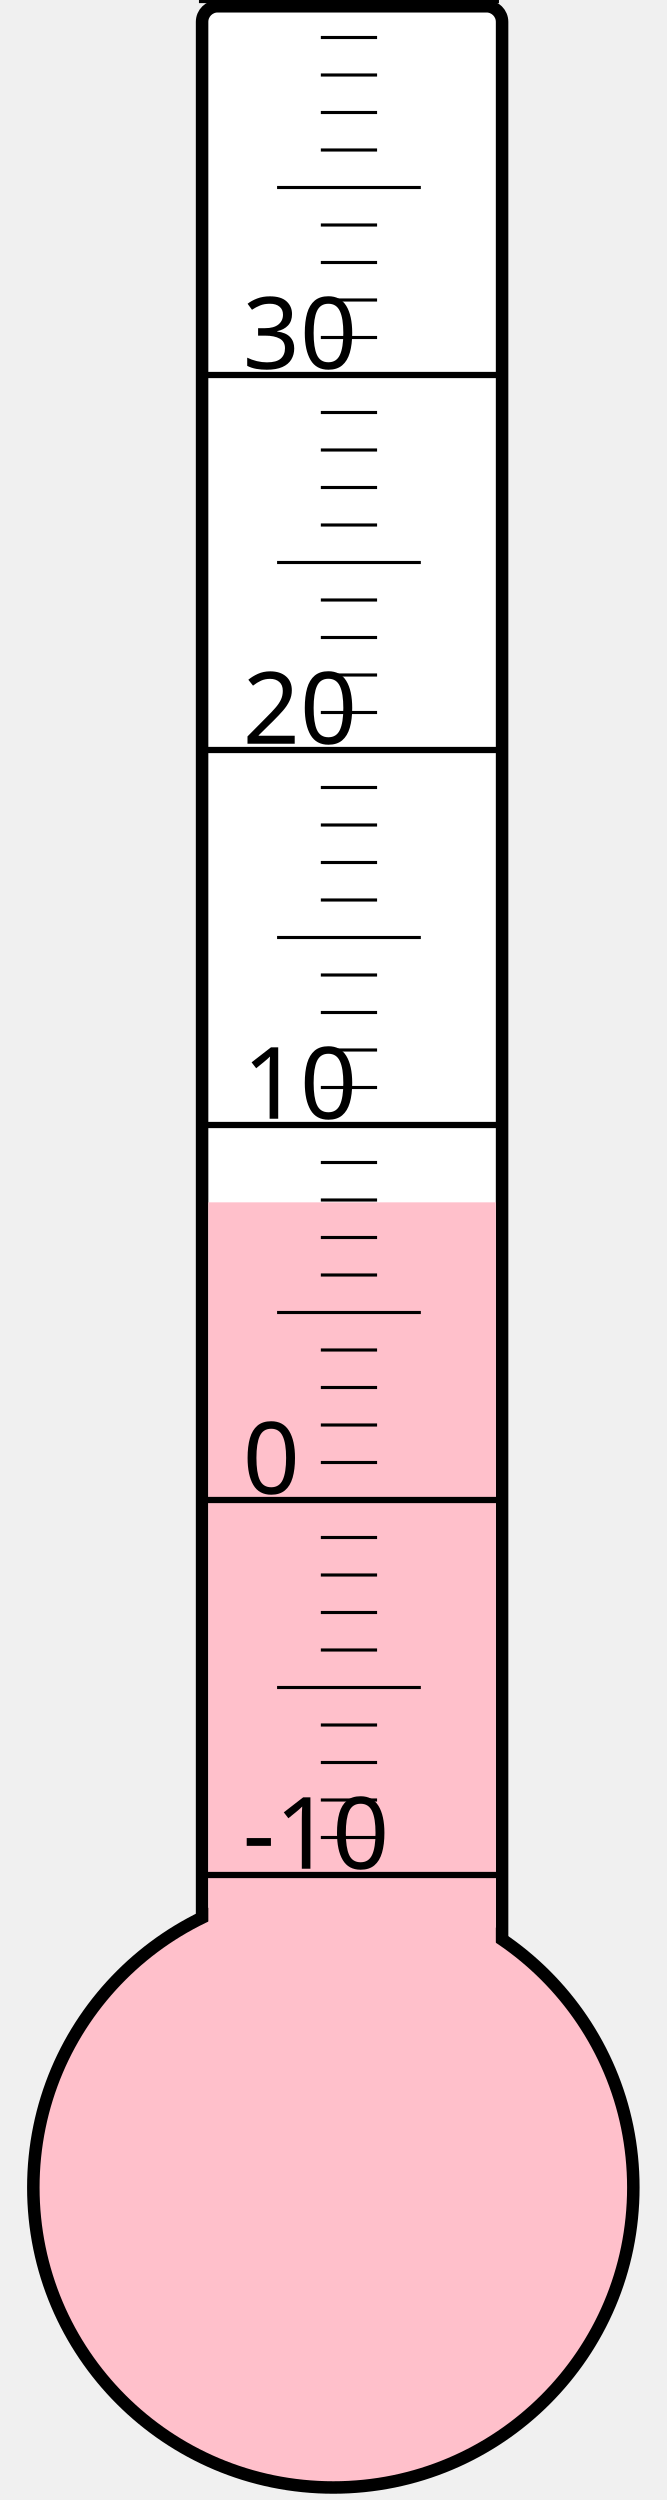
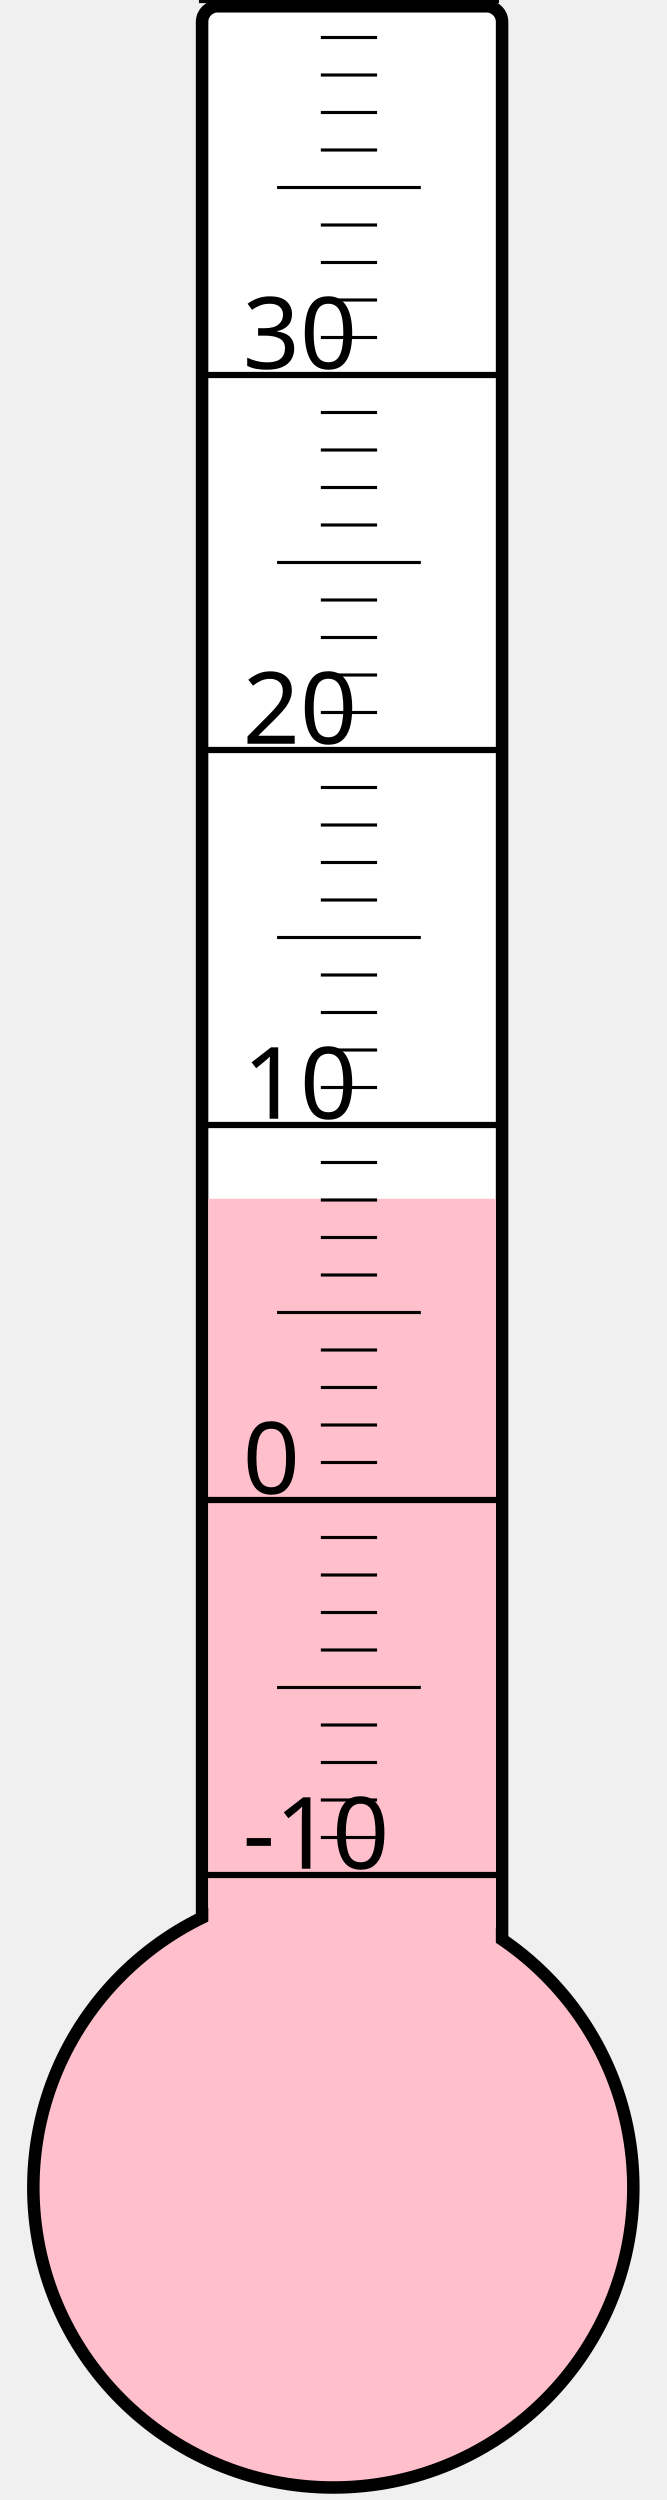
<svg xmlns="http://www.w3.org/2000/svg" width="40px" height="150px" viewBox="0 0 200 800">
  <rect width="200" height="800" x="0" y="0" style="fill: #ffffeb; fill-opacity: 0;" />
  <rect width="96" height="680" x="58" y="2" rx="5" ry="5" style="fill: white; fill-opacity: 1; stroke: black; stroke-width: 4;" />
  <circle cx="100" cy="700" r="96" style="fill: pink; stroke: black; stroke-width: 4;" />
-   <rect width="92" height="315.25" x="60" y="384.75" style="fill: pink; fill-opacity: 1; stroke-width: 0;" />
+   <rect width="92" height="316.375" x="60" y="383.625" style="fill: pink; fill-opacity: 1; stroke-width: 0;" />
  <text x="71" y="598" style="font-family: sans-serif; font-size: 24pt;">-10</text>
  <text x="71" y="478" style="font-family: sans-serif; font-size: 24pt;">0</text>
  <text x="71" y="358" style="font-family: sans-serif; font-size: 24pt;">10</text>
  <text x="71" y="238" style="font-family: sans-serif; font-size: 24pt;">20</text>
  <text x="71" y="118" style="font-family: sans-serif; font-size: 24pt;">30</text>
  <g style="stroke: black;">
    <line x1="57" y1="600" x2="153" y2="600" style="stroke-width: 2;" />
    <line x1="96" y1="588" x2="114" y2="588" style="stroke-width: 1;" />
    <line x1="96" y1="576" x2="114" y2="576" style="stroke-width: 1;" />
    <line x1="96" y1="564" x2="114" y2="564" style="stroke-width: 1;" />
    <line x1="96" y1="552" x2="114" y2="552" style="stroke-width: 1;" />
    <line x1="82" y1="540" x2="128" y2="540" style="stroke-width: 1;" />
    <line x1="96" y1="528" x2="114" y2="528" style="stroke-width: 1;" />
    <line x1="96" y1="516" x2="114" y2="516" style="stroke-width: 1;" />
    <line x1="96" y1="504" x2="114" y2="504" style="stroke-width: 1;" />
    <line x1="96" y1="492" x2="114" y2="492" style="stroke-width: 1;" />
    <line x1="57" y1="480" x2="153" y2="480" style="stroke-width: 2;" />
    <line x1="96" y1="468" x2="114" y2="468" style="stroke-width: 1;" />
    <line x1="96" y1="456" x2="114" y2="456" style="stroke-width: 1;" />
    <line x1="96" y1="444" x2="114" y2="444" style="stroke-width: 1;" />
    <line x1="96" y1="432" x2="114" y2="432" style="stroke-width: 1;" />
    <line x1="82" y1="420" x2="128" y2="420" style="stroke-width: 1;" />
    <line x1="96" y1="408" x2="114" y2="408" style="stroke-width: 1;" />
    <line x1="96" y1="396" x2="114" y2="396" style="stroke-width: 1;" />
    <line x1="96" y1="384" x2="114" y2="384" style="stroke-width: 1;" />
    <line x1="96" y1="372" x2="114" y2="372" style="stroke-width: 1;" />
    <line x1="57" y1="360" x2="153" y2="360" style="stroke-width: 2;" />
    <line x1="96" y1="348" x2="114" y2="348" style="stroke-width: 1;" />
    <line x1="96" y1="336" x2="114" y2="336" style="stroke-width: 1;" />
    <line x1="96" y1="324" x2="114" y2="324" style="stroke-width: 1;" />
    <line x1="96" y1="312" x2="114" y2="312" style="stroke-width: 1;" />
    <line x1="82" y1="300" x2="128" y2="300" style="stroke-width: 1;" />
    <line x1="96" y1="288" x2="114" y2="288" style="stroke-width: 1;" />
    <line x1="96" y1="276" x2="114" y2="276" style="stroke-width: 1;" />
    <line x1="96" y1="264" x2="114" y2="264" style="stroke-width: 1;" />
    <line x1="96" y1="252" x2="114" y2="252" style="stroke-width: 1;" />
    <line x1="57" y1="240" x2="153" y2="240" style="stroke-width: 2;" />
    <line x1="96" y1="228" x2="114" y2="228" style="stroke-width: 1;" />
    <line x1="96" y1="216" x2="114" y2="216" style="stroke-width: 1;" />
    <line x1="96" y1="204" x2="114" y2="204" style="stroke-width: 1;" />
    <line x1="96" y1="192" x2="114" y2="192" style="stroke-width: 1;" />
    <line x1="82" y1="180" x2="128" y2="180" style="stroke-width: 1;" />
    <line x1="96" y1="168" x2="114" y2="168" style="stroke-width: 1;" />
    <line x1="96" y1="156" x2="114" y2="156" style="stroke-width: 1;" />
    <line x1="96" y1="144" x2="114" y2="144" style="stroke-width: 1;" />
    <line x1="96" y1="132" x2="114" y2="132" style="stroke-width: 1;" />
    <line x1="57" y1="120" x2="153" y2="120" style="stroke-width: 2;" />
    <line x1="96" y1="108" x2="114" y2="108" style="stroke-width: 1;" />
    <line x1="96" y1="96" x2="114" y2="96" style="stroke-width: 1;" />
    <line x1="96" y1="84" x2="114" y2="84" style="stroke-width: 1;" />
    <line x1="96" y1="72" x2="114" y2="72" style="stroke-width: 1;" />
    <line x1="82" y1="60" x2="128" y2="60" style="stroke-width: 1;" />
    <line x1="96" y1="48" x2="114" y2="48" style="stroke-width: 1;" />
    <line x1="96" y1="36" x2="114" y2="36" style="stroke-width: 1;" />
    <line x1="96" y1="24" x2="114" y2="24" style="stroke-width: 1;" />
    <line x1="96" y1="12" x2="114" y2="12" style="stroke-width: 1;" />
    <line x1="57" y1="0" x2="153" y2="0" style="stroke-width: 2;" />
  </g>
</svg>
